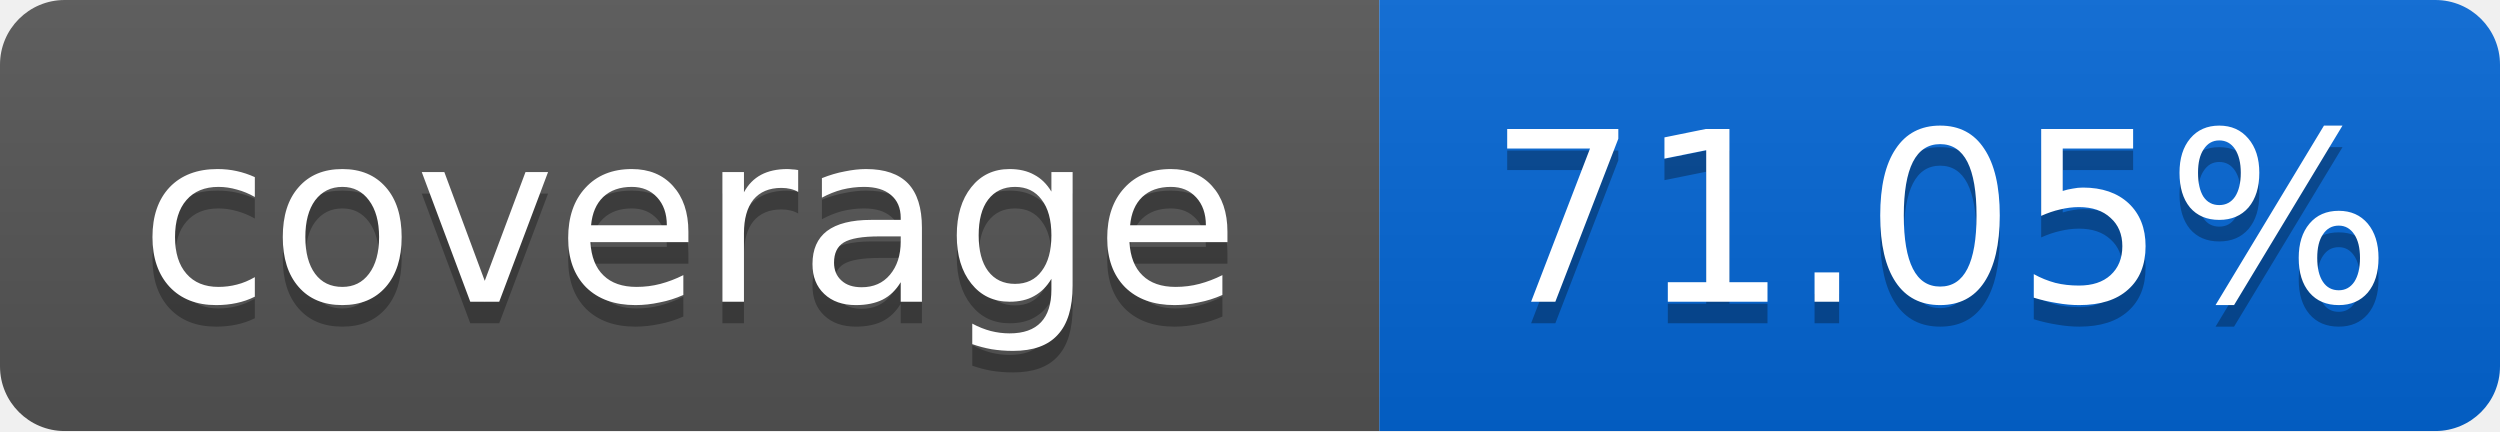
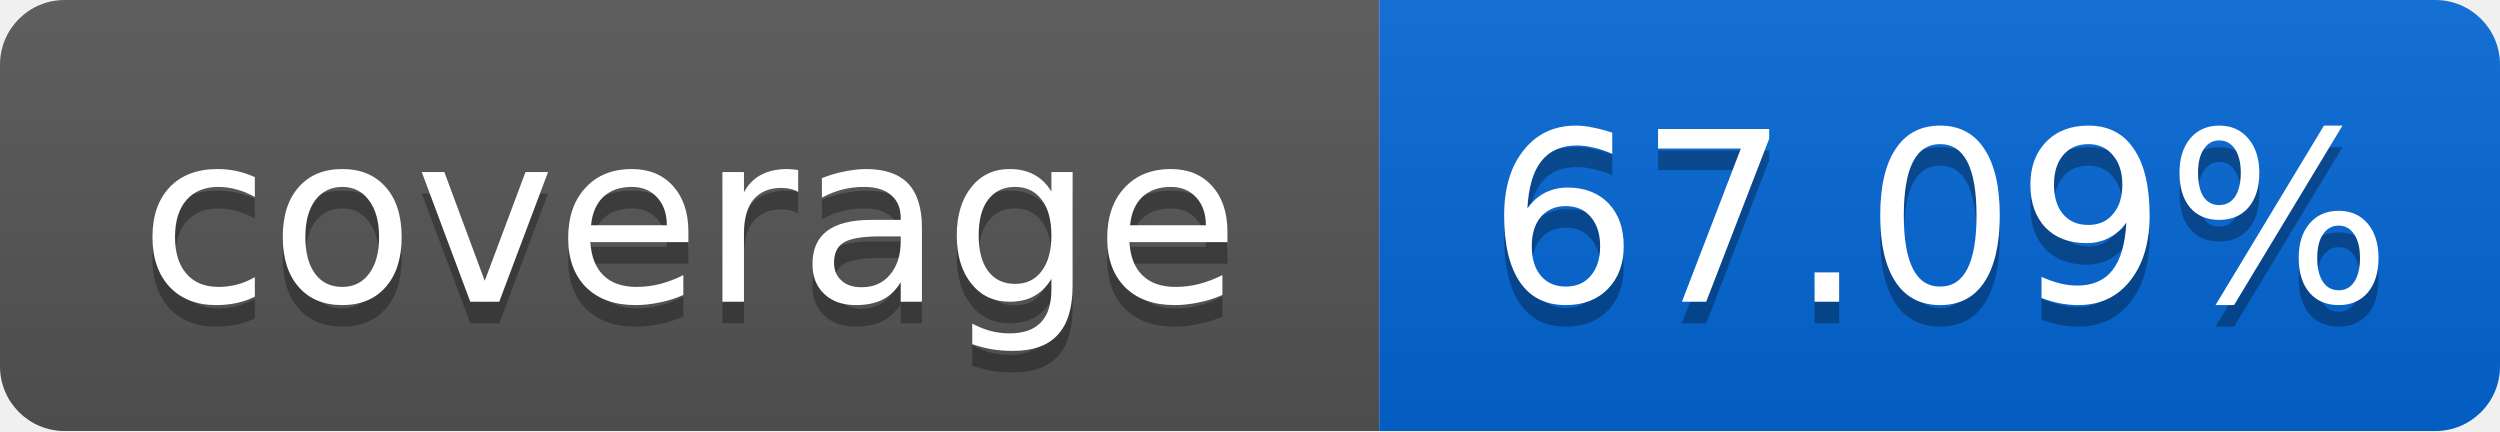
<svg xmlns="http://www.w3.org/2000/svg" width="116" height="20">
  <linearGradient id="smooth" x2="0" y2="100%">
    <stop offset="0" stop-color="#bbb" stop-opacity=".1" />
    <stop offset="1" stop-opacity=".1" />
  </linearGradient>
  <mask id="round">
    <rect width="116" height="20" rx="3" fill="#fff" />
  </mask>
  <g mask="url(#round)">
    <rect width="64" height="20" fill="#555" />
    <rect x="64" width="52" height="20" fill="#0366D6" />
    <rect width="116" height="20" fill="url(#smooth)" />
  </g>
  <g fill="#fff" text-anchor="middle" font-family="DejaVu Sans,Verdana,Geneva,sans-serif" font-size="11">
    <text x="32" y="15" fill="#010101" fill-opacity=".3">coverage</text>
    <text x="32" y="14">coverage</text>
-     <text x="90" y="15" fill="#010101" fill-opacity=".3">71.05%</text>
-     <text x="90" y="14">71.05%</text>
+     <text x="90" y="15" fill="#010101" fill-opacity=".3">67.09%</text>
+     <text x="90" y="14">67.09%</text>
  </g>
</svg>
